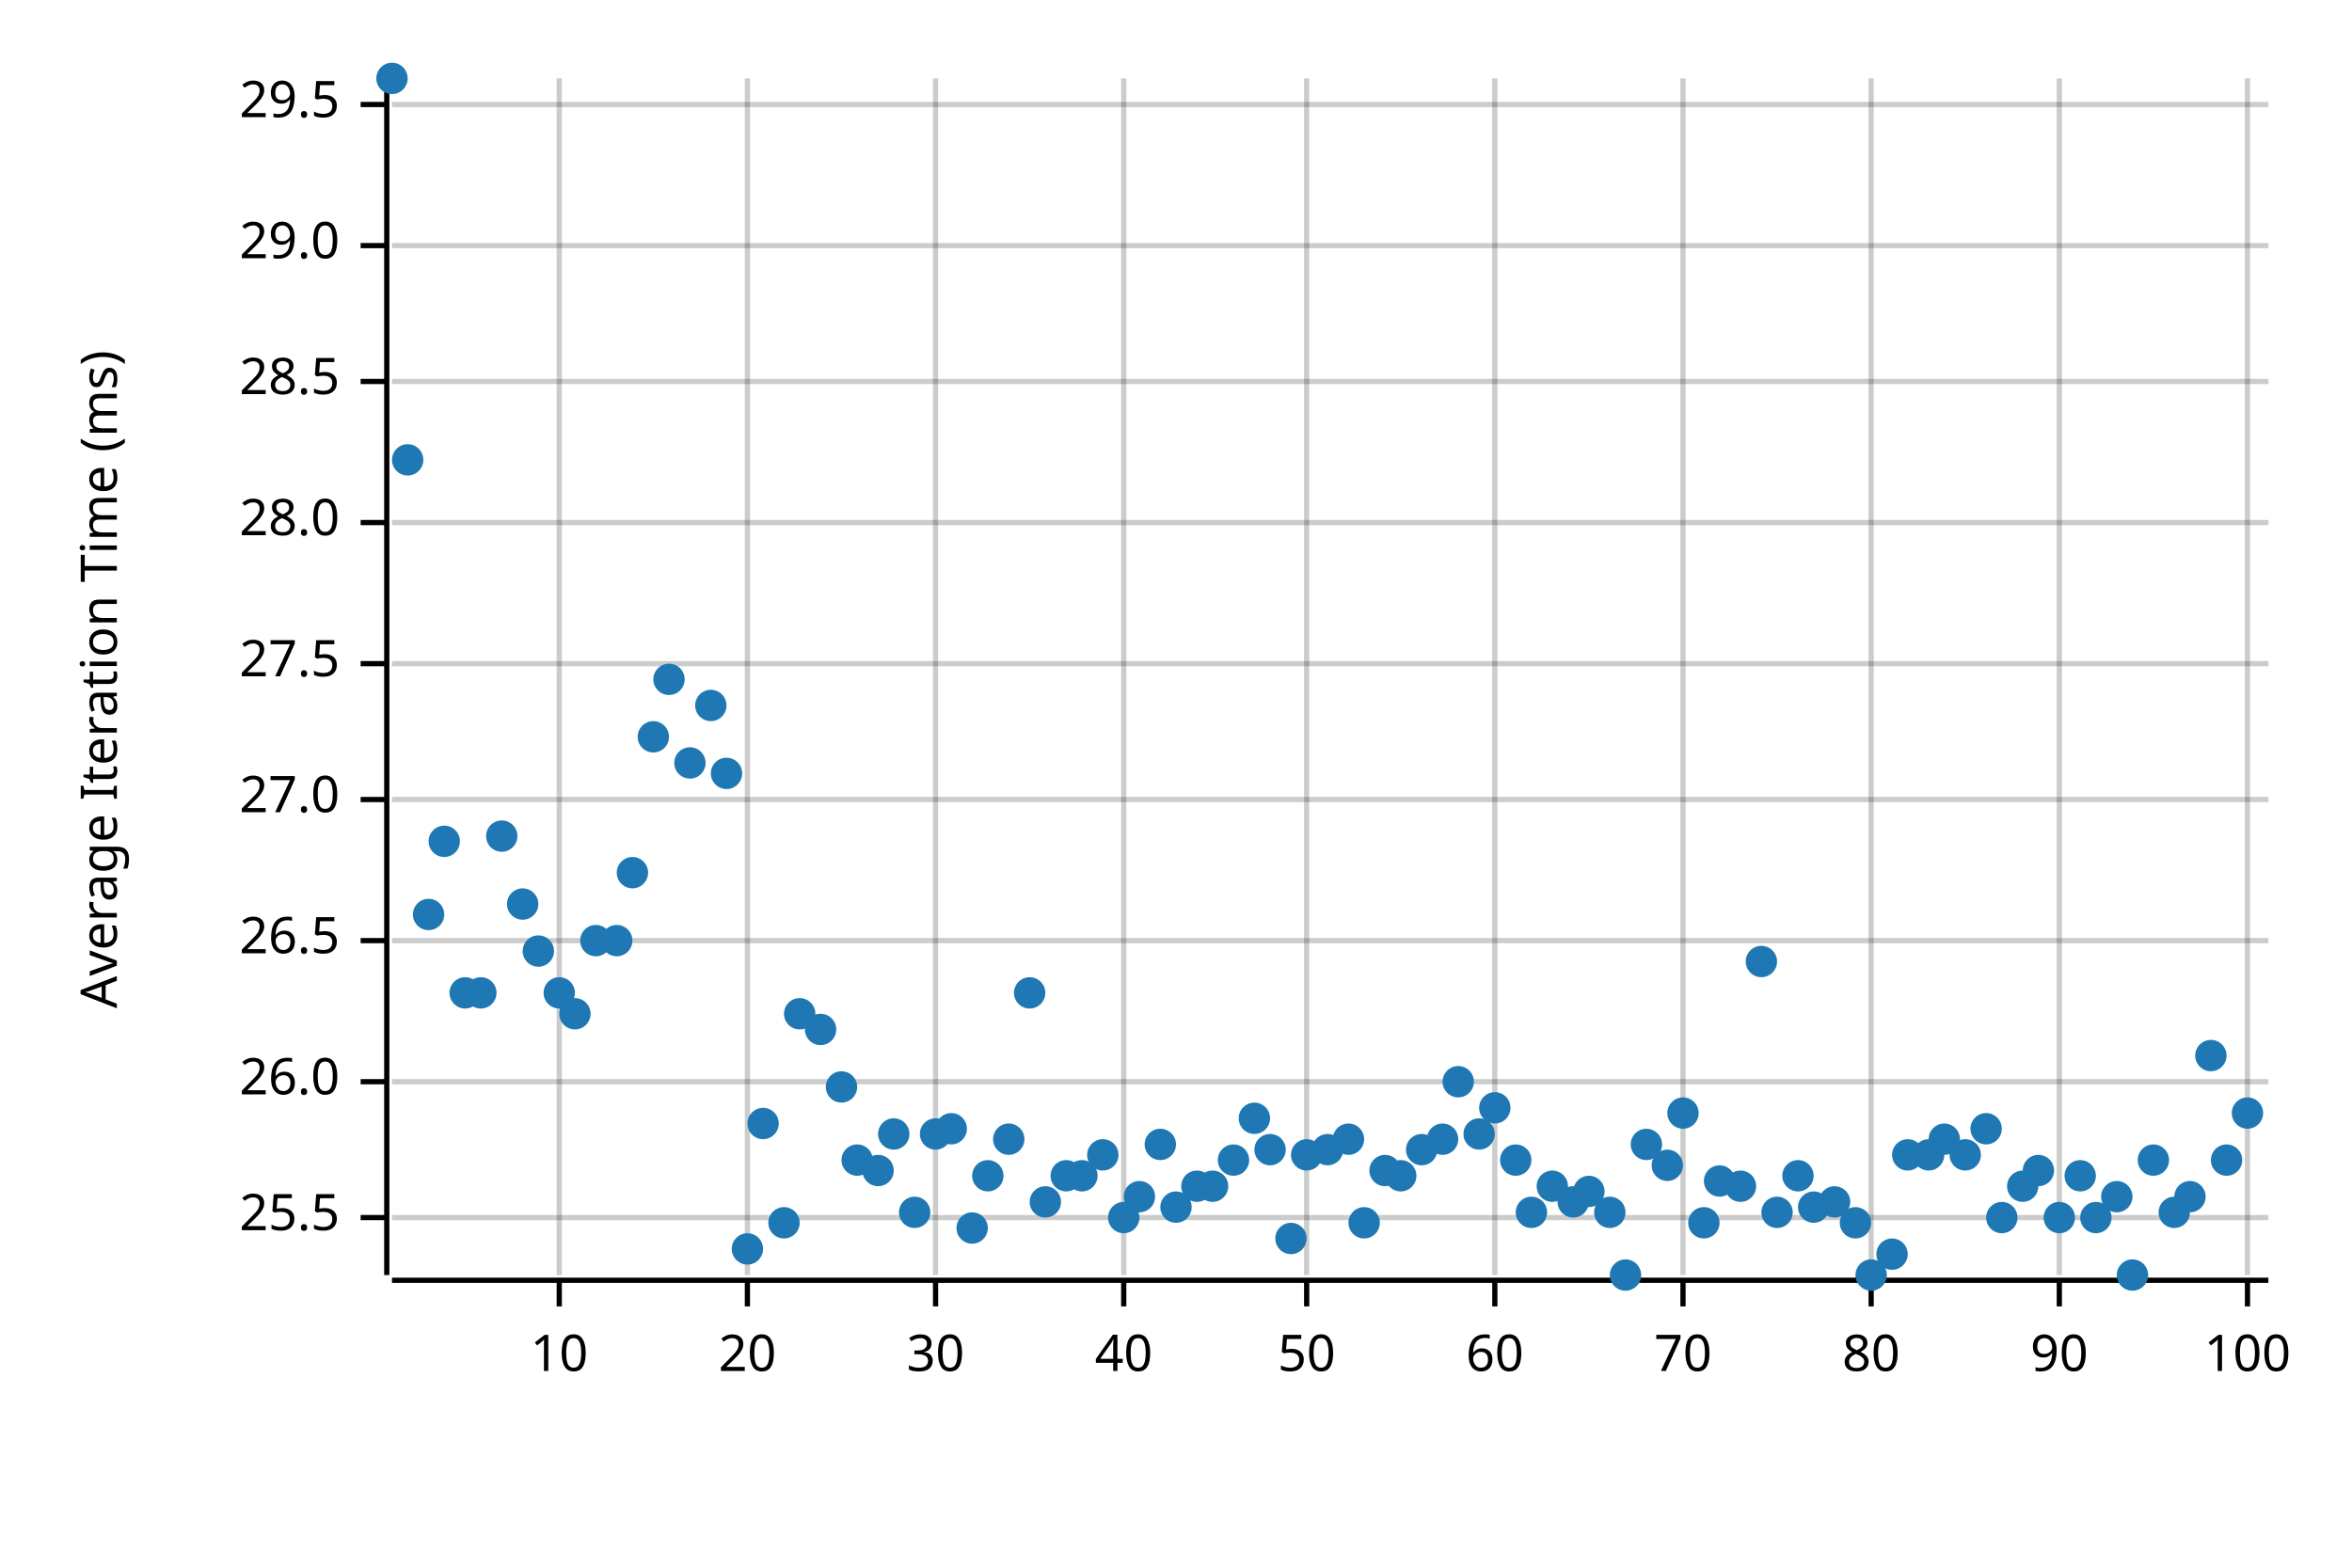
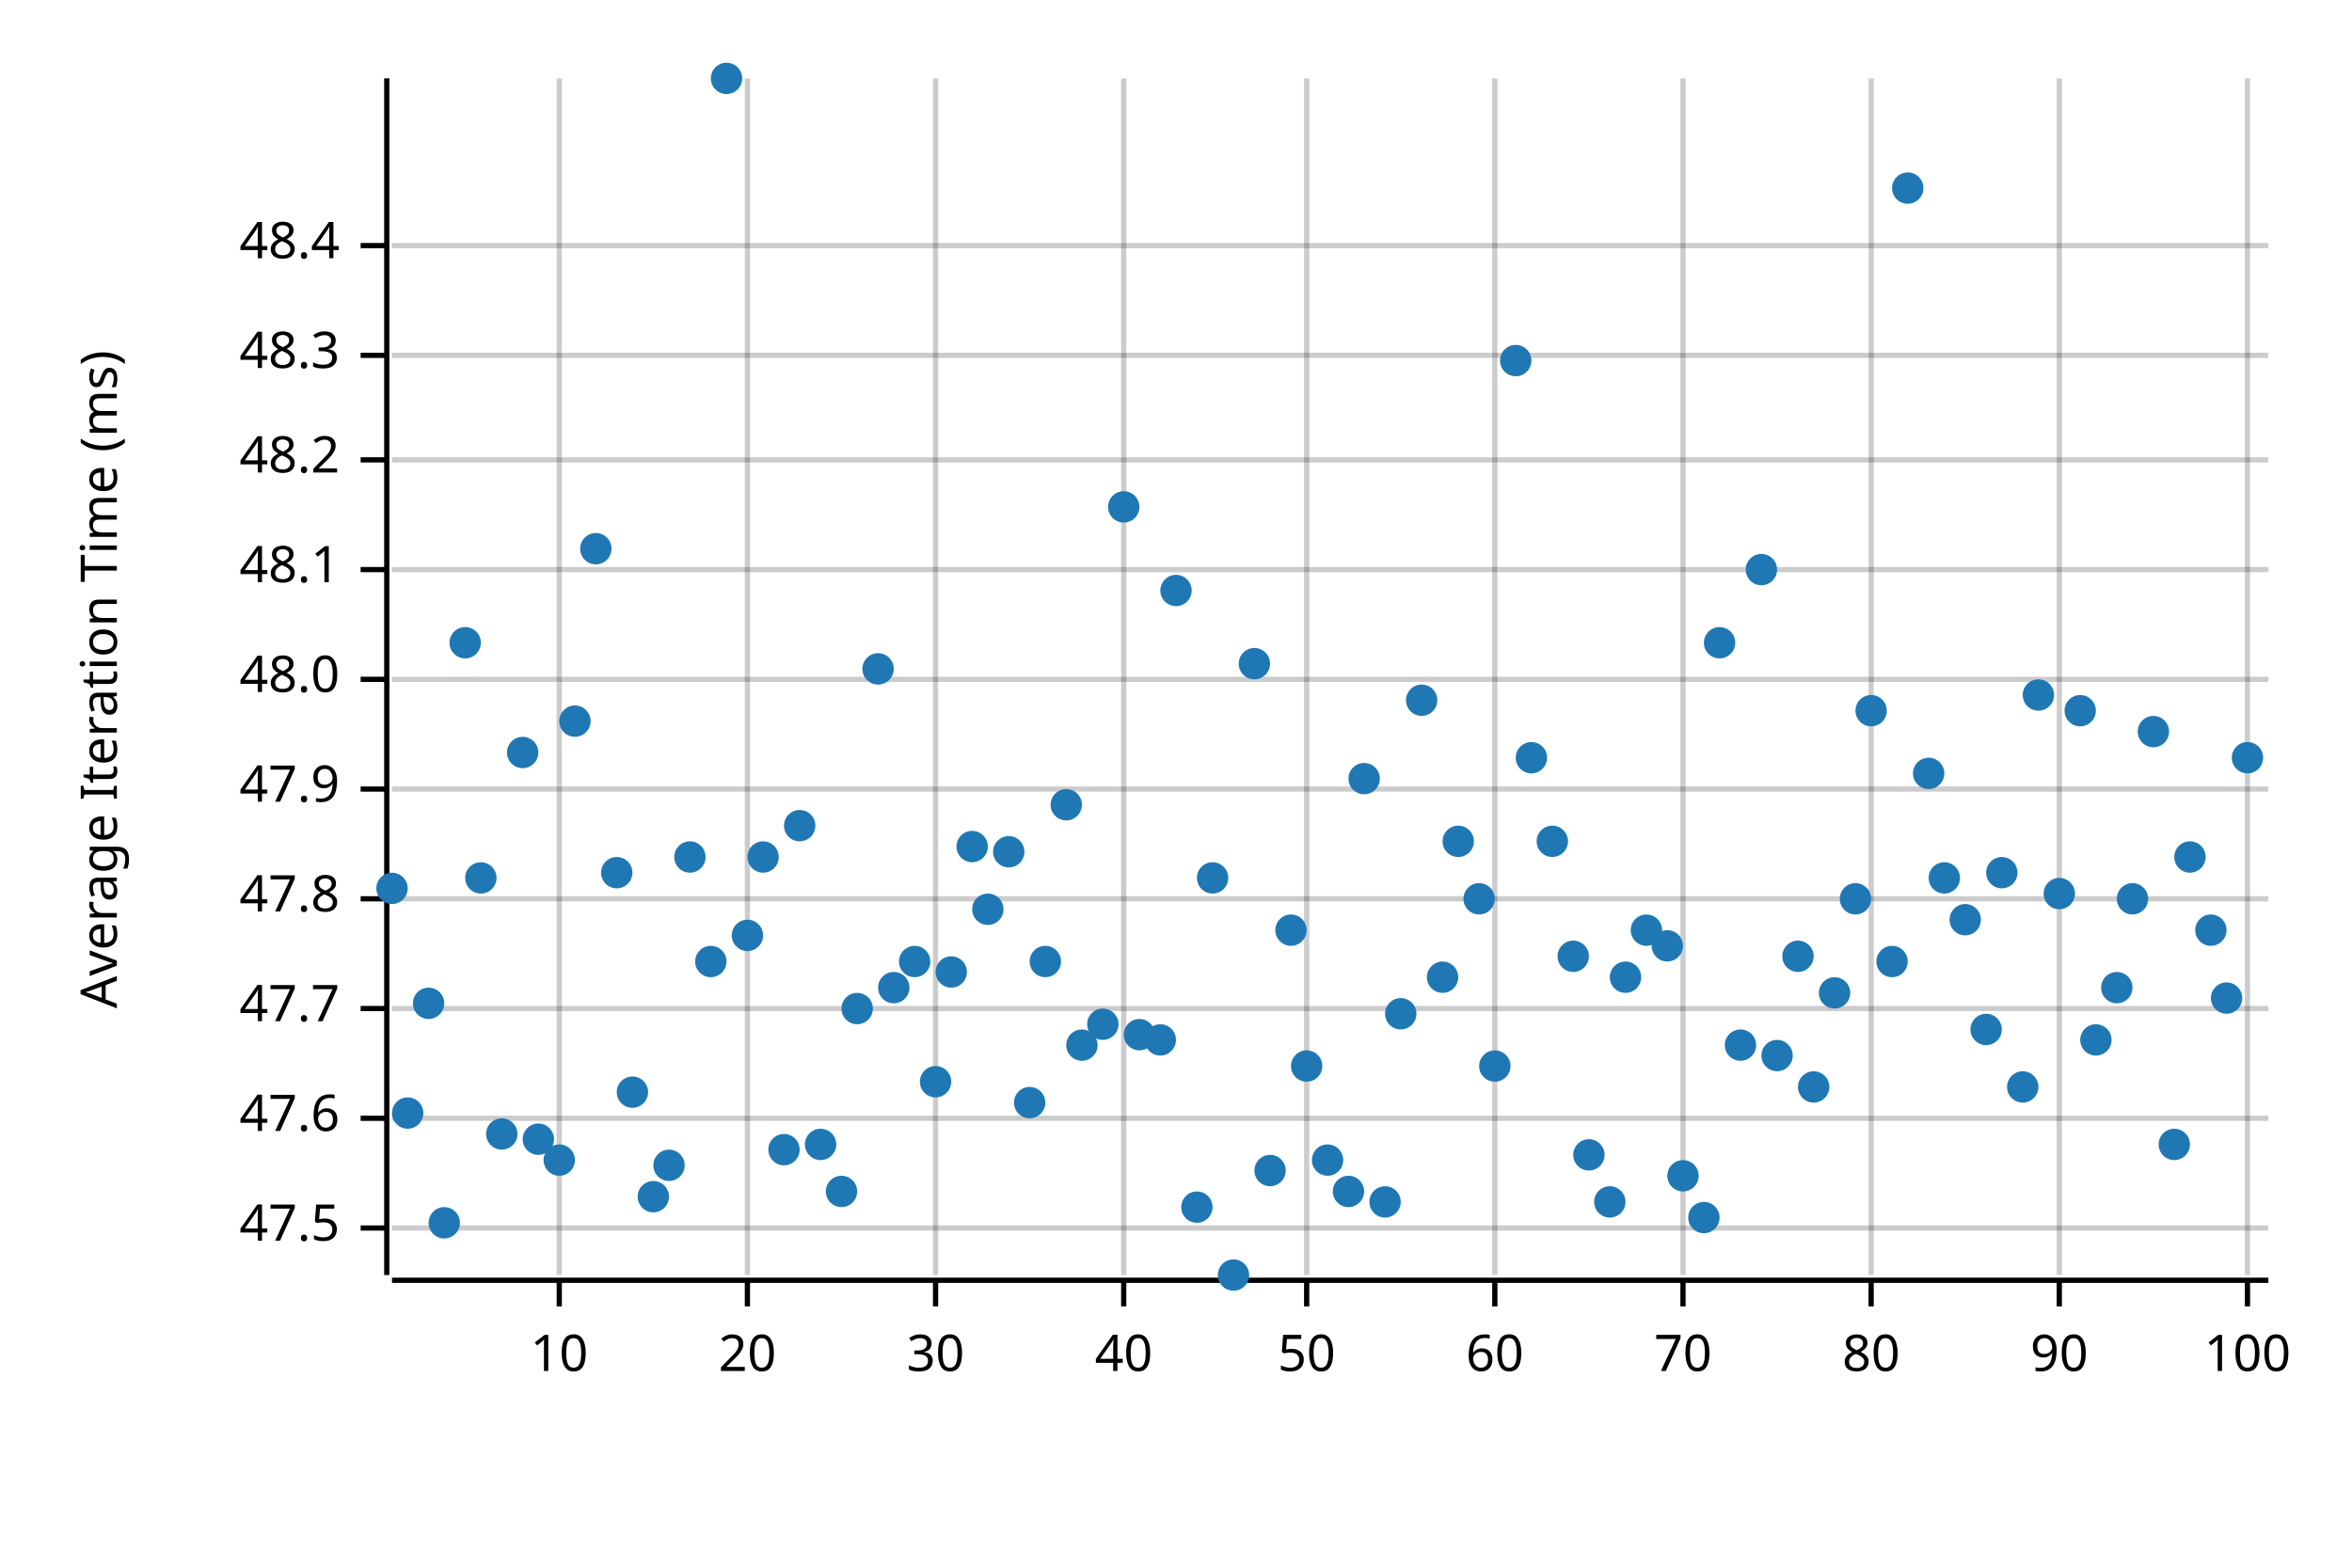
<svg xmlns="http://www.w3.org/2000/svg" width="450" height="300" viewBox="0 0 450 300">
  <text x="15" y="130" dy="0.76em" text-anchor="middle" font-family="sans-serif" font-size="9.677" opacity="1" fill="#000000" transform="rotate(270, 15, 130)">
Average Iteration Time (ms)
</text>
  <line opacity="0.2" stroke="#000000" stroke-width="1" x1="107" y1="244" x2="107" y2="15" />
  <line opacity="0.2" stroke="#000000" stroke-width="1" x1="143" y1="244" x2="143" y2="15" />
  <line opacity="0.2" stroke="#000000" stroke-width="1" x1="179" y1="244" x2="179" y2="15" />
  <line opacity="0.2" stroke="#000000" stroke-width="1" x1="215" y1="244" x2="215" y2="15" />
  <line opacity="0.2" stroke="#000000" stroke-width="1" x1="250" y1="244" x2="250" y2="15" />
  <line opacity="0.2" stroke="#000000" stroke-width="1" x1="286" y1="244" x2="286" y2="15" />
  <line opacity="0.2" stroke="#000000" stroke-width="1" x1="322" y1="244" x2="322" y2="15" />
  <line opacity="0.2" stroke="#000000" stroke-width="1" x1="358" y1="244" x2="358" y2="15" />
  <line opacity="0.2" stroke="#000000" stroke-width="1" x1="394" y1="244" x2="394" y2="15" />
  <line opacity="0.2" stroke="#000000" stroke-width="1" x1="430" y1="244" x2="430" y2="15" />
-   <line opacity="0.2" stroke="#000000" stroke-width="1" x1="75" y1="233" x2="434" y2="233" />
-   <line opacity="0.2" stroke="#000000" stroke-width="1" x1="75" y1="207" x2="434" y2="207" />
-   <line opacity="0.2" stroke="#000000" stroke-width="1" x1="75" y1="180" x2="434" y2="180" />
-   <line opacity="0.2" stroke="#000000" stroke-width="1" x1="75" y1="153" x2="434" y2="153" />
-   <line opacity="0.2" stroke="#000000" stroke-width="1" x1="75" y1="127" x2="434" y2="127" />
-   <line opacity="0.2" stroke="#000000" stroke-width="1" x1="75" y1="100" x2="434" y2="100" />
-   <line opacity="0.2" stroke="#000000" stroke-width="1" x1="75" y1="73" x2="434" y2="73" />
+   <line opacity="0.2" stroke="#000000" stroke-width="1" x1="75" y1="235" x2="434" y2="235" />
+   <line opacity="0.2" stroke="#000000" stroke-width="1" x1="75" y1="214" x2="434" y2="214" />
+   <line opacity="0.2" stroke="#000000" stroke-width="1" x1="75" y1="193" x2="434" y2="193" />
+   <line opacity="0.2" stroke="#000000" stroke-width="1" x1="75" y1="172" x2="434" y2="172" />
+   <line opacity="0.2" stroke="#000000" stroke-width="1" x1="75" y1="151" x2="434" y2="151" />
+   <line opacity="0.2" stroke="#000000" stroke-width="1" x1="75" y1="130" x2="434" y2="130" />
+   <line opacity="0.2" stroke="#000000" stroke-width="1" x1="75" y1="109" x2="434" y2="109" />
+   <line opacity="0.2" stroke="#000000" stroke-width="1" x1="75" y1="88" x2="434" y2="88" />
+   <line opacity="0.2" stroke="#000000" stroke-width="1" x1="75" y1="68" x2="434" y2="68" />
  <line opacity="0.2" stroke="#000000" stroke-width="1" x1="75" y1="47" x2="434" y2="47" />
-   <line opacity="0.2" stroke="#000000" stroke-width="1" x1="75" y1="20" x2="434" y2="20" />
  <polyline fill="none" opacity="1" stroke="#000000" stroke-width="1" points="74,15 74,244 " />
-   <text x="65" y="233" dy="0.5ex" text-anchor="end" font-family="sans-serif" font-size="9.677" opacity="1" fill="#000000">
- 25.5
- </text>
-   <polyline fill="none" opacity="1" stroke="#000000" stroke-width="1" points="69,233 74,233 " />
-   <text x="65" y="207" dy="0.5ex" text-anchor="end" font-family="sans-serif" font-size="9.677" opacity="1" fill="#000000">
- 26.0
- </text>
-   <polyline fill="none" opacity="1" stroke="#000000" stroke-width="1" points="69,207 74,207 " />
-   <text x="65" y="180" dy="0.5ex" text-anchor="end" font-family="sans-serif" font-size="9.677" opacity="1" fill="#000000">
- 26.5
- </text>
-   <polyline fill="none" opacity="1" stroke="#000000" stroke-width="1" points="69,180 74,180 " />
-   <text x="65" y="153" dy="0.5ex" text-anchor="end" font-family="sans-serif" font-size="9.677" opacity="1" fill="#000000">
- 27.0
- </text>
-   <polyline fill="none" opacity="1" stroke="#000000" stroke-width="1" points="69,153 74,153 " />
-   <text x="65" y="127" dy="0.5ex" text-anchor="end" font-family="sans-serif" font-size="9.677" opacity="1" fill="#000000">
- 27.5
- </text>
-   <polyline fill="none" opacity="1" stroke="#000000" stroke-width="1" points="69,127 74,127 " />
-   <text x="65" y="100" dy="0.5ex" text-anchor="end" font-family="sans-serif" font-size="9.677" opacity="1" fill="#000000">
- 28.0
- </text>
-   <polyline fill="none" opacity="1" stroke="#000000" stroke-width="1" points="69,100 74,100 " />
-   <text x="65" y="73" dy="0.5ex" text-anchor="end" font-family="sans-serif" font-size="9.677" opacity="1" fill="#000000">
- 28.5
- </text>
-   <polyline fill="none" opacity="1" stroke="#000000" stroke-width="1" points="69,73 74,73 " />
+   <text x="65" y="235" dy="0.5ex" text-anchor="end" font-family="sans-serif" font-size="9.677" opacity="1" fill="#000000">
+ 47.5
+ </text>
+   <polyline fill="none" opacity="1" stroke="#000000" stroke-width="1" points="69,235 74,235 " />
+   <text x="65" y="214" dy="0.5ex" text-anchor="end" font-family="sans-serif" font-size="9.677" opacity="1" fill="#000000">
+ 47.6
+ </text>
+   <polyline fill="none" opacity="1" stroke="#000000" stroke-width="1" points="69,214 74,214 " />
+   <text x="65" y="193" dy="0.5ex" text-anchor="end" font-family="sans-serif" font-size="9.677" opacity="1" fill="#000000">
+ 47.7
+ </text>
+   <polyline fill="none" opacity="1" stroke="#000000" stroke-width="1" points="69,193 74,193 " />
+   <text x="65" y="172" dy="0.5ex" text-anchor="end" font-family="sans-serif" font-size="9.677" opacity="1" fill="#000000">
+ 47.8
+ </text>
+   <polyline fill="none" opacity="1" stroke="#000000" stroke-width="1" points="69,172 74,172 " />
+   <text x="65" y="151" dy="0.5ex" text-anchor="end" font-family="sans-serif" font-size="9.677" opacity="1" fill="#000000">
+ 47.9
+ </text>
+   <polyline fill="none" opacity="1" stroke="#000000" stroke-width="1" points="69,151 74,151 " />
+   <text x="65" y="130" dy="0.5ex" text-anchor="end" font-family="sans-serif" font-size="9.677" opacity="1" fill="#000000">
+ 48.0
+ </text>
+   <polyline fill="none" opacity="1" stroke="#000000" stroke-width="1" points="69,130 74,130 " />
+   <text x="65" y="109" dy="0.5ex" text-anchor="end" font-family="sans-serif" font-size="9.677" opacity="1" fill="#000000">
+ 48.1
+ </text>
+   <polyline fill="none" opacity="1" stroke="#000000" stroke-width="1" points="69,109 74,109 " />
+   <text x="65" y="88" dy="0.5ex" text-anchor="end" font-family="sans-serif" font-size="9.677" opacity="1" fill="#000000">
+ 48.2
+ </text>
+   <polyline fill="none" opacity="1" stroke="#000000" stroke-width="1" points="69,88 74,88 " />
+   <text x="65" y="68" dy="0.5ex" text-anchor="end" font-family="sans-serif" font-size="9.677" opacity="1" fill="#000000">
+ 48.3
+ </text>
+   <polyline fill="none" opacity="1" stroke="#000000" stroke-width="1" points="69,68 74,68 " />
  <text x="65" y="47" dy="0.5ex" text-anchor="end" font-family="sans-serif" font-size="9.677" opacity="1" fill="#000000">
- 29.0
+ 48.4
</text>
  <polyline fill="none" opacity="1" stroke="#000000" stroke-width="1" points="69,47 74,47 " />
-   <text x="65" y="20" dy="0.5ex" text-anchor="end" font-family="sans-serif" font-size="9.677" opacity="1" fill="#000000">
- 29.5
- </text>
-   <polyline fill="none" opacity="1" stroke="#000000" stroke-width="1" points="69,20 74,20 " />
  <polyline fill="none" opacity="1" stroke="#000000" stroke-width="1" points="75,245 434,245 " />
  <text x="107" y="255" dy="0.76em" text-anchor="middle" font-family="sans-serif" font-size="9.677" opacity="1" fill="#000000">
10
</text>
  <polyline fill="none" opacity="1" stroke="#000000" stroke-width="1" points="107,245 107,250 " />
  <text x="143" y="255" dy="0.76em" text-anchor="middle" font-family="sans-serif" font-size="9.677" opacity="1" fill="#000000">
20
</text>
  <polyline fill="none" opacity="1" stroke="#000000" stroke-width="1" points="143,245 143,250 " />
  <text x="179" y="255" dy="0.76em" text-anchor="middle" font-family="sans-serif" font-size="9.677" opacity="1" fill="#000000">
30
</text>
  <polyline fill="none" opacity="1" stroke="#000000" stroke-width="1" points="179,245 179,250 " />
  <text x="215" y="255" dy="0.76em" text-anchor="middle" font-family="sans-serif" font-size="9.677" opacity="1" fill="#000000">
40
</text>
  <polyline fill="none" opacity="1" stroke="#000000" stroke-width="1" points="215,245 215,250 " />
  <text x="250" y="255" dy="0.76em" text-anchor="middle" font-family="sans-serif" font-size="9.677" opacity="1" fill="#000000">
50
</text>
  <polyline fill="none" opacity="1" stroke="#000000" stroke-width="1" points="250,245 250,250 " />
  <text x="286" y="255" dy="0.76em" text-anchor="middle" font-family="sans-serif" font-size="9.677" opacity="1" fill="#000000">
60
</text>
  <polyline fill="none" opacity="1" stroke="#000000" stroke-width="1" points="286,245 286,250 " />
  <text x="322" y="255" dy="0.76em" text-anchor="middle" font-family="sans-serif" font-size="9.677" opacity="1" fill="#000000">
70
</text>
  <polyline fill="none" opacity="1" stroke="#000000" stroke-width="1" points="322,245 322,250 " />
  <text x="358" y="255" dy="0.76em" text-anchor="middle" font-family="sans-serif" font-size="9.677" opacity="1" fill="#000000">
80
</text>
  <polyline fill="none" opacity="1" stroke="#000000" stroke-width="1" points="358,245 358,250 " />
  <text x="394" y="255" dy="0.76em" text-anchor="middle" font-family="sans-serif" font-size="9.677" opacity="1" fill="#000000">
90
</text>
  <polyline fill="none" opacity="1" stroke="#000000" stroke-width="1" points="394,245 394,250 " />
  <text x="430" y="255" dy="0.76em" text-anchor="middle" font-family="sans-serif" font-size="9.677" opacity="1" fill="#000000">
100
</text>
  <polyline fill="none" opacity="1" stroke="#000000" stroke-width="1" points="430,245 430,250 " />
-   <circle cx="75" cy="15" r="3" opacity="1" fill="#1F78B4" stroke="none" stroke-width="1" />
-   <circle cx="78" cy="88" r="3" opacity="1" fill="#1F78B4" stroke="none" stroke-width="1" />
-   <circle cx="82" cy="175" r="3" opacity="1" fill="#1F78B4" stroke="none" stroke-width="1" />
-   <circle cx="85" cy="161" r="3" opacity="1" fill="#1F78B4" stroke="none" stroke-width="1" />
-   <circle cx="89" cy="190" r="3" opacity="1" fill="#1F78B4" stroke="none" stroke-width="1" />
-   <circle cx="92" cy="190" r="3" opacity="1" fill="#1F78B4" stroke="none" stroke-width="1" />
-   <circle cx="96" cy="160" r="3" opacity="1" fill="#1F78B4" stroke="none" stroke-width="1" />
-   <circle cx="100" cy="173" r="3" opacity="1" fill="#1F78B4" stroke="none" stroke-width="1" />
-   <circle cx="103" cy="182" r="3" opacity="1" fill="#1F78B4" stroke="none" stroke-width="1" />
-   <circle cx="107" cy="190" r="3" opacity="1" fill="#1F78B4" stroke="none" stroke-width="1" />
-   <circle cx="110" cy="194" r="3" opacity="1" fill="#1F78B4" stroke="none" stroke-width="1" />
-   <circle cx="114" cy="180" r="3" opacity="1" fill="#1F78B4" stroke="none" stroke-width="1" />
-   <circle cx="118" cy="180" r="3" opacity="1" fill="#1F78B4" stroke="none" stroke-width="1" />
-   <circle cx="121" cy="167" r="3" opacity="1" fill="#1F78B4" stroke="none" stroke-width="1" />
-   <circle cx="125" cy="141" r="3" opacity="1" fill="#1F78B4" stroke="none" stroke-width="1" />
-   <circle cx="128" cy="130" r="3" opacity="1" fill="#1F78B4" stroke="none" stroke-width="1" />
-   <circle cx="132" cy="146" r="3" opacity="1" fill="#1F78B4" stroke="none" stroke-width="1" />
-   <circle cx="136" cy="135" r="3" opacity="1" fill="#1F78B4" stroke="none" stroke-width="1" />
-   <circle cx="139" cy="148" r="3" opacity="1" fill="#1F78B4" stroke="none" stroke-width="1" />
-   <circle cx="143" cy="239" r="3" opacity="1" fill="#1F78B4" stroke="none" stroke-width="1" />
-   <circle cx="146" cy="215" r="3" opacity="1" fill="#1F78B4" stroke="none" stroke-width="1" />
-   <circle cx="150" cy="234" r="3" opacity="1" fill="#1F78B4" stroke="none" stroke-width="1" />
-   <circle cx="153" cy="194" r="3" opacity="1" fill="#1F78B4" stroke="none" stroke-width="1" />
-   <circle cx="157" cy="197" r="3" opacity="1" fill="#1F78B4" stroke="none" stroke-width="1" />
-   <circle cx="161" cy="208" r="3" opacity="1" fill="#1F78B4" stroke="none" stroke-width="1" />
-   <circle cx="164" cy="222" r="3" opacity="1" fill="#1F78B4" stroke="none" stroke-width="1" />
-   <circle cx="168" cy="224" r="3" opacity="1" fill="#1F78B4" stroke="none" stroke-width="1" />
-   <circle cx="171" cy="217" r="3" opacity="1" fill="#1F78B4" stroke="none" stroke-width="1" />
-   <circle cx="175" cy="232" r="3" opacity="1" fill="#1F78B4" stroke="none" stroke-width="1" />
-   <circle cx="179" cy="217" r="3" opacity="1" fill="#1F78B4" stroke="none" stroke-width="1" />
-   <circle cx="182" cy="216" r="3" opacity="1" fill="#1F78B4" stroke="none" stroke-width="1" />
-   <circle cx="186" cy="235" r="3" opacity="1" fill="#1F78B4" stroke="none" stroke-width="1" />
-   <circle cx="189" cy="225" r="3" opacity="1" fill="#1F78B4" stroke="none" stroke-width="1" />
-   <circle cx="193" cy="218" r="3" opacity="1" fill="#1F78B4" stroke="none" stroke-width="1" />
-   <circle cx="197" cy="190" r="3" opacity="1" fill="#1F78B4" stroke="none" stroke-width="1" />
-   <circle cx="200" cy="230" r="3" opacity="1" fill="#1F78B4" stroke="none" stroke-width="1" />
-   <circle cx="204" cy="225" r="3" opacity="1" fill="#1F78B4" stroke="none" stroke-width="1" />
-   <circle cx="207" cy="225" r="3" opacity="1" fill="#1F78B4" stroke="none" stroke-width="1" />
-   <circle cx="211" cy="221" r="3" opacity="1" fill="#1F78B4" stroke="none" stroke-width="1" />
-   <circle cx="215" cy="233" r="3" opacity="1" fill="#1F78B4" stroke="none" stroke-width="1" />
-   <circle cx="218" cy="229" r="3" opacity="1" fill="#1F78B4" stroke="none" stroke-width="1" />
-   <circle cx="222" cy="219" r="3" opacity="1" fill="#1F78B4" stroke="none" stroke-width="1" />
-   <circle cx="225" cy="231" r="3" opacity="1" fill="#1F78B4" stroke="none" stroke-width="1" />
-   <circle cx="229" cy="227" r="3" opacity="1" fill="#1F78B4" stroke="none" stroke-width="1" />
-   <circle cx="232" cy="227" r="3" opacity="1" fill="#1F78B4" stroke="none" stroke-width="1" />
-   <circle cx="236" cy="222" r="3" opacity="1" fill="#1F78B4" stroke="none" stroke-width="1" />
-   <circle cx="240" cy="214" r="3" opacity="1" fill="#1F78B4" stroke="none" stroke-width="1" />
-   <circle cx="243" cy="220" r="3" opacity="1" fill="#1F78B4" stroke="none" stroke-width="1" />
-   <circle cx="247" cy="237" r="3" opacity="1" fill="#1F78B4" stroke="none" stroke-width="1" />
-   <circle cx="250" cy="221" r="3" opacity="1" fill="#1F78B4" stroke="none" stroke-width="1" />
-   <circle cx="254" cy="220" r="3" opacity="1" fill="#1F78B4" stroke="none" stroke-width="1" />
-   <circle cx="258" cy="218" r="3" opacity="1" fill="#1F78B4" stroke="none" stroke-width="1" />
-   <circle cx="261" cy="234" r="3" opacity="1" fill="#1F78B4" stroke="none" stroke-width="1" />
-   <circle cx="265" cy="224" r="3" opacity="1" fill="#1F78B4" stroke="none" stroke-width="1" />
-   <circle cx="268" cy="225" r="3" opacity="1" fill="#1F78B4" stroke="none" stroke-width="1" />
-   <circle cx="272" cy="220" r="3" opacity="1" fill="#1F78B4" stroke="none" stroke-width="1" />
-   <circle cx="276" cy="218" r="3" opacity="1" fill="#1F78B4" stroke="none" stroke-width="1" />
-   <circle cx="279" cy="207" r="3" opacity="1" fill="#1F78B4" stroke="none" stroke-width="1" />
-   <circle cx="283" cy="217" r="3" opacity="1" fill="#1F78B4" stroke="none" stroke-width="1" />
-   <circle cx="286" cy="212" r="3" opacity="1" fill="#1F78B4" stroke="none" stroke-width="1" />
-   <circle cx="290" cy="222" r="3" opacity="1" fill="#1F78B4" stroke="none" stroke-width="1" />
-   <circle cx="293" cy="232" r="3" opacity="1" fill="#1F78B4" stroke="none" stroke-width="1" />
-   <circle cx="297" cy="227" r="3" opacity="1" fill="#1F78B4" stroke="none" stroke-width="1" />
-   <circle cx="301" cy="230" r="3" opacity="1" fill="#1F78B4" stroke="none" stroke-width="1" />
-   <circle cx="304" cy="228" r="3" opacity="1" fill="#1F78B4" stroke="none" stroke-width="1" />
-   <circle cx="308" cy="232" r="3" opacity="1" fill="#1F78B4" stroke="none" stroke-width="1" />
-   <circle cx="311" cy="244" r="3" opacity="1" fill="#1F78B4" stroke="none" stroke-width="1" />
-   <circle cx="315" cy="219" r="3" opacity="1" fill="#1F78B4" stroke="none" stroke-width="1" />
-   <circle cx="319" cy="223" r="3" opacity="1" fill="#1F78B4" stroke="none" stroke-width="1" />
-   <circle cx="322" cy="213" r="3" opacity="1" fill="#1F78B4" stroke="none" stroke-width="1" />
-   <circle cx="326" cy="234" r="3" opacity="1" fill="#1F78B4" stroke="none" stroke-width="1" />
-   <circle cx="329" cy="226" r="3" opacity="1" fill="#1F78B4" stroke="none" stroke-width="1" />
-   <circle cx="333" cy="227" r="3" opacity="1" fill="#1F78B4" stroke="none" stroke-width="1" />
-   <circle cx="337" cy="184" r="3" opacity="1" fill="#1F78B4" stroke="none" stroke-width="1" />
-   <circle cx="340" cy="232" r="3" opacity="1" fill="#1F78B4" stroke="none" stroke-width="1" />
-   <circle cx="344" cy="225" r="3" opacity="1" fill="#1F78B4" stroke="none" stroke-width="1" />
-   <circle cx="347" cy="231" r="3" opacity="1" fill="#1F78B4" stroke="none" stroke-width="1" />
-   <circle cx="351" cy="230" r="3" opacity="1" fill="#1F78B4" stroke="none" stroke-width="1" />
-   <circle cx="355" cy="234" r="3" opacity="1" fill="#1F78B4" stroke="none" stroke-width="1" />
-   <circle cx="358" cy="244" r="3" opacity="1" fill="#1F78B4" stroke="none" stroke-width="1" />
-   <circle cx="362" cy="240" r="3" opacity="1" fill="#1F78B4" stroke="none" stroke-width="1" />
-   <circle cx="365" cy="221" r="3" opacity="1" fill="#1F78B4" stroke="none" stroke-width="1" />
-   <circle cx="369" cy="221" r="3" opacity="1" fill="#1F78B4" stroke="none" stroke-width="1" />
-   <circle cx="372" cy="218" r="3" opacity="1" fill="#1F78B4" stroke="none" stroke-width="1" />
-   <circle cx="376" cy="221" r="3" opacity="1" fill="#1F78B4" stroke="none" stroke-width="1" />
-   <circle cx="380" cy="216" r="3" opacity="1" fill="#1F78B4" stroke="none" stroke-width="1" />
-   <circle cx="383" cy="233" r="3" opacity="1" fill="#1F78B4" stroke="none" stroke-width="1" />
-   <circle cx="387" cy="227" r="3" opacity="1" fill="#1F78B4" stroke="none" stroke-width="1" />
-   <circle cx="390" cy="224" r="3" opacity="1" fill="#1F78B4" stroke="none" stroke-width="1" />
-   <circle cx="394" cy="233" r="3" opacity="1" fill="#1F78B4" stroke="none" stroke-width="1" />
-   <circle cx="398" cy="225" r="3" opacity="1" fill="#1F78B4" stroke="none" stroke-width="1" />
-   <circle cx="401" cy="233" r="3" opacity="1" fill="#1F78B4" stroke="none" stroke-width="1" />
-   <circle cx="405" cy="229" r="3" opacity="1" fill="#1F78B4" stroke="none" stroke-width="1" />
-   <circle cx="408" cy="244" r="3" opacity="1" fill="#1F78B4" stroke="none" stroke-width="1" />
-   <circle cx="412" cy="222" r="3" opacity="1" fill="#1F78B4" stroke="none" stroke-width="1" />
-   <circle cx="416" cy="232" r="3" opacity="1" fill="#1F78B4" stroke="none" stroke-width="1" />
-   <circle cx="419" cy="229" r="3" opacity="1" fill="#1F78B4" stroke="none" stroke-width="1" />
-   <circle cx="423" cy="202" r="3" opacity="1" fill="#1F78B4" stroke="none" stroke-width="1" />
-   <circle cx="426" cy="222" r="3" opacity="1" fill="#1F78B4" stroke="none" stroke-width="1" />
-   <circle cx="430" cy="213" r="3" opacity="1" fill="#1F78B4" stroke="none" stroke-width="1" />
+   <circle cx="75" cy="170" r="3" opacity="1" fill="#1F78B4" stroke="none" stroke-width="1" />
+   <circle cx="78" cy="213" r="3" opacity="1" fill="#1F78B4" stroke="none" stroke-width="1" />
+   <circle cx="82" cy="192" r="3" opacity="1" fill="#1F78B4" stroke="none" stroke-width="1" />
+   <circle cx="85" cy="234" r="3" opacity="1" fill="#1F78B4" stroke="none" stroke-width="1" />
+   <circle cx="89" cy="123" r="3" opacity="1" fill="#1F78B4" stroke="none" stroke-width="1" />
+   <circle cx="92" cy="168" r="3" opacity="1" fill="#1F78B4" stroke="none" stroke-width="1" />
+   <circle cx="96" cy="217" r="3" opacity="1" fill="#1F78B4" stroke="none" stroke-width="1" />
+   <circle cx="100" cy="144" r="3" opacity="1" fill="#1F78B4" stroke="none" stroke-width="1" />
+   <circle cx="103" cy="218" r="3" opacity="1" fill="#1F78B4" stroke="none" stroke-width="1" />
+   <circle cx="107" cy="222" r="3" opacity="1" fill="#1F78B4" stroke="none" stroke-width="1" />
+   <circle cx="110" cy="138" r="3" opacity="1" fill="#1F78B4" stroke="none" stroke-width="1" />
+   <circle cx="114" cy="105" r="3" opacity="1" fill="#1F78B4" stroke="none" stroke-width="1" />
+   <circle cx="118" cy="167" r="3" opacity="1" fill="#1F78B4" stroke="none" stroke-width="1" />
+   <circle cx="121" cy="209" r="3" opacity="1" fill="#1F78B4" stroke="none" stroke-width="1" />
+   <circle cx="125" cy="229" r="3" opacity="1" fill="#1F78B4" stroke="none" stroke-width="1" />
+   <circle cx="128" cy="223" r="3" opacity="1" fill="#1F78B4" stroke="none" stroke-width="1" />
+   <circle cx="132" cy="164" r="3" opacity="1" fill="#1F78B4" stroke="none" stroke-width="1" />
+   <circle cx="136" cy="184" r="3" opacity="1" fill="#1F78B4" stroke="none" stroke-width="1" />
+   <circle cx="139" cy="15" r="3" opacity="1" fill="#1F78B4" stroke="none" stroke-width="1" />
+   <circle cx="143" cy="179" r="3" opacity="1" fill="#1F78B4" stroke="none" stroke-width="1" />
+   <circle cx="146" cy="164" r="3" opacity="1" fill="#1F78B4" stroke="none" stroke-width="1" />
+   <circle cx="150" cy="220" r="3" opacity="1" fill="#1F78B4" stroke="none" stroke-width="1" />
+   <circle cx="153" cy="158" r="3" opacity="1" fill="#1F78B4" stroke="none" stroke-width="1" />
+   <circle cx="157" cy="219" r="3" opacity="1" fill="#1F78B4" stroke="none" stroke-width="1" />
+   <circle cx="161" cy="228" r="3" opacity="1" fill="#1F78B4" stroke="none" stroke-width="1" />
+   <circle cx="164" cy="193" r="3" opacity="1" fill="#1F78B4" stroke="none" stroke-width="1" />
+   <circle cx="168" cy="128" r="3" opacity="1" fill="#1F78B4" stroke="none" stroke-width="1" />
+   <circle cx="171" cy="189" r="3" opacity="1" fill="#1F78B4" stroke="none" stroke-width="1" />
+   <circle cx="175" cy="184" r="3" opacity="1" fill="#1F78B4" stroke="none" stroke-width="1" />
+   <circle cx="179" cy="207" r="3" opacity="1" fill="#1F78B4" stroke="none" stroke-width="1" />
+   <circle cx="182" cy="186" r="3" opacity="1" fill="#1F78B4" stroke="none" stroke-width="1" />
+   <circle cx="186" cy="162" r="3" opacity="1" fill="#1F78B4" stroke="none" stroke-width="1" />
+   <circle cx="189" cy="174" r="3" opacity="1" fill="#1F78B4" stroke="none" stroke-width="1" />
+   <circle cx="193" cy="163" r="3" opacity="1" fill="#1F78B4" stroke="none" stroke-width="1" />
+   <circle cx="197" cy="211" r="3" opacity="1" fill="#1F78B4" stroke="none" stroke-width="1" />
+   <circle cx="200" cy="184" r="3" opacity="1" fill="#1F78B4" stroke="none" stroke-width="1" />
+   <circle cx="204" cy="154" r="3" opacity="1" fill="#1F78B4" stroke="none" stroke-width="1" />
+   <circle cx="207" cy="200" r="3" opacity="1" fill="#1F78B4" stroke="none" stroke-width="1" />
+   <circle cx="211" cy="196" r="3" opacity="1" fill="#1F78B4" stroke="none" stroke-width="1" />
+   <circle cx="215" cy="97" r="3" opacity="1" fill="#1F78B4" stroke="none" stroke-width="1" />
+   <circle cx="218" cy="198" r="3" opacity="1" fill="#1F78B4" stroke="none" stroke-width="1" />
+   <circle cx="222" cy="199" r="3" opacity="1" fill="#1F78B4" stroke="none" stroke-width="1" />
+   <circle cx="225" cy="113" r="3" opacity="1" fill="#1F78B4" stroke="none" stroke-width="1" />
+   <circle cx="229" cy="231" r="3" opacity="1" fill="#1F78B4" stroke="none" stroke-width="1" />
+   <circle cx="232" cy="168" r="3" opacity="1" fill="#1F78B4" stroke="none" stroke-width="1" />
+   <circle cx="236" cy="244" r="3" opacity="1" fill="#1F78B4" stroke="none" stroke-width="1" />
+   <circle cx="240" cy="127" r="3" opacity="1" fill="#1F78B4" stroke="none" stroke-width="1" />
+   <circle cx="243" cy="224" r="3" opacity="1" fill="#1F78B4" stroke="none" stroke-width="1" />
+   <circle cx="247" cy="178" r="3" opacity="1" fill="#1F78B4" stroke="none" stroke-width="1" />
+   <circle cx="250" cy="204" r="3" opacity="1" fill="#1F78B4" stroke="none" stroke-width="1" />
+   <circle cx="254" cy="222" r="3" opacity="1" fill="#1F78B4" stroke="none" stroke-width="1" />
+   <circle cx="258" cy="228" r="3" opacity="1" fill="#1F78B4" stroke="none" stroke-width="1" />
+   <circle cx="261" cy="149" r="3" opacity="1" fill="#1F78B4" stroke="none" stroke-width="1" />
+   <circle cx="265" cy="230" r="3" opacity="1" fill="#1F78B4" stroke="none" stroke-width="1" />
+   <circle cx="268" cy="194" r="3" opacity="1" fill="#1F78B4" stroke="none" stroke-width="1" />
+   <circle cx="272" cy="134" r="3" opacity="1" fill="#1F78B4" stroke="none" stroke-width="1" />
+   <circle cx="276" cy="187" r="3" opacity="1" fill="#1F78B4" stroke="none" stroke-width="1" />
+   <circle cx="279" cy="161" r="3" opacity="1" fill="#1F78B4" stroke="none" stroke-width="1" />
+   <circle cx="283" cy="172" r="3" opacity="1" fill="#1F78B4" stroke="none" stroke-width="1" />
+   <circle cx="286" cy="204" r="3" opacity="1" fill="#1F78B4" stroke="none" stroke-width="1" />
+   <circle cx="290" cy="69" r="3" opacity="1" fill="#1F78B4" stroke="none" stroke-width="1" />
+   <circle cx="293" cy="145" r="3" opacity="1" fill="#1F78B4" stroke="none" stroke-width="1" />
+   <circle cx="297" cy="161" r="3" opacity="1" fill="#1F78B4" stroke="none" stroke-width="1" />
+   <circle cx="301" cy="183" r="3" opacity="1" fill="#1F78B4" stroke="none" stroke-width="1" />
+   <circle cx="304" cy="221" r="3" opacity="1" fill="#1F78B4" stroke="none" stroke-width="1" />
+   <circle cx="308" cy="230" r="3" opacity="1" fill="#1F78B4" stroke="none" stroke-width="1" />
+   <circle cx="311" cy="187" r="3" opacity="1" fill="#1F78B4" stroke="none" stroke-width="1" />
+   <circle cx="315" cy="178" r="3" opacity="1" fill="#1F78B4" stroke="none" stroke-width="1" />
+   <circle cx="319" cy="181" r="3" opacity="1" fill="#1F78B4" stroke="none" stroke-width="1" />
+   <circle cx="322" cy="225" r="3" opacity="1" fill="#1F78B4" stroke="none" stroke-width="1" />
+   <circle cx="326" cy="233" r="3" opacity="1" fill="#1F78B4" stroke="none" stroke-width="1" />
+   <circle cx="329" cy="123" r="3" opacity="1" fill="#1F78B4" stroke="none" stroke-width="1" />
+   <circle cx="333" cy="200" r="3" opacity="1" fill="#1F78B4" stroke="none" stroke-width="1" />
+   <circle cx="337" cy="109" r="3" opacity="1" fill="#1F78B4" stroke="none" stroke-width="1" />
+   <circle cx="340" cy="202" r="3" opacity="1" fill="#1F78B4" stroke="none" stroke-width="1" />
+   <circle cx="344" cy="183" r="3" opacity="1" fill="#1F78B4" stroke="none" stroke-width="1" />
+   <circle cx="347" cy="208" r="3" opacity="1" fill="#1F78B4" stroke="none" stroke-width="1" />
+   <circle cx="351" cy="190" r="3" opacity="1" fill="#1F78B4" stroke="none" stroke-width="1" />
+   <circle cx="355" cy="172" r="3" opacity="1" fill="#1F78B4" stroke="none" stroke-width="1" />
+   <circle cx="358" cy="136" r="3" opacity="1" fill="#1F78B4" stroke="none" stroke-width="1" />
+   <circle cx="362" cy="184" r="3" opacity="1" fill="#1F78B4" stroke="none" stroke-width="1" />
+   <circle cx="365" cy="36" r="3" opacity="1" fill="#1F78B4" stroke="none" stroke-width="1" />
+   <circle cx="369" cy="148" r="3" opacity="1" fill="#1F78B4" stroke="none" stroke-width="1" />
+   <circle cx="372" cy="168" r="3" opacity="1" fill="#1F78B4" stroke="none" stroke-width="1" />
+   <circle cx="376" cy="176" r="3" opacity="1" fill="#1F78B4" stroke="none" stroke-width="1" />
+   <circle cx="380" cy="197" r="3" opacity="1" fill="#1F78B4" stroke="none" stroke-width="1" />
+   <circle cx="383" cy="167" r="3" opacity="1" fill="#1F78B4" stroke="none" stroke-width="1" />
+   <circle cx="387" cy="208" r="3" opacity="1" fill="#1F78B4" stroke="none" stroke-width="1" />
+   <circle cx="390" cy="133" r="3" opacity="1" fill="#1F78B4" stroke="none" stroke-width="1" />
+   <circle cx="394" cy="171" r="3" opacity="1" fill="#1F78B4" stroke="none" stroke-width="1" />
+   <circle cx="398" cy="136" r="3" opacity="1" fill="#1F78B4" stroke="none" stroke-width="1" />
+   <circle cx="401" cy="199" r="3" opacity="1" fill="#1F78B4" stroke="none" stroke-width="1" />
+   <circle cx="405" cy="189" r="3" opacity="1" fill="#1F78B4" stroke="none" stroke-width="1" />
+   <circle cx="408" cy="172" r="3" opacity="1" fill="#1F78B4" stroke="none" stroke-width="1" />
+   <circle cx="412" cy="140" r="3" opacity="1" fill="#1F78B4" stroke="none" stroke-width="1" />
+   <circle cx="416" cy="219" r="3" opacity="1" fill="#1F78B4" stroke="none" stroke-width="1" />
+   <circle cx="419" cy="164" r="3" opacity="1" fill="#1F78B4" stroke="none" stroke-width="1" />
+   <circle cx="423" cy="178" r="3" opacity="1" fill="#1F78B4" stroke="none" stroke-width="1" />
+   <circle cx="426" cy="191" r="3" opacity="1" fill="#1F78B4" stroke="none" stroke-width="1" />
+   <circle cx="430" cy="145" r="3" opacity="1" fill="#1F78B4" stroke="none" stroke-width="1" />
</svg>
